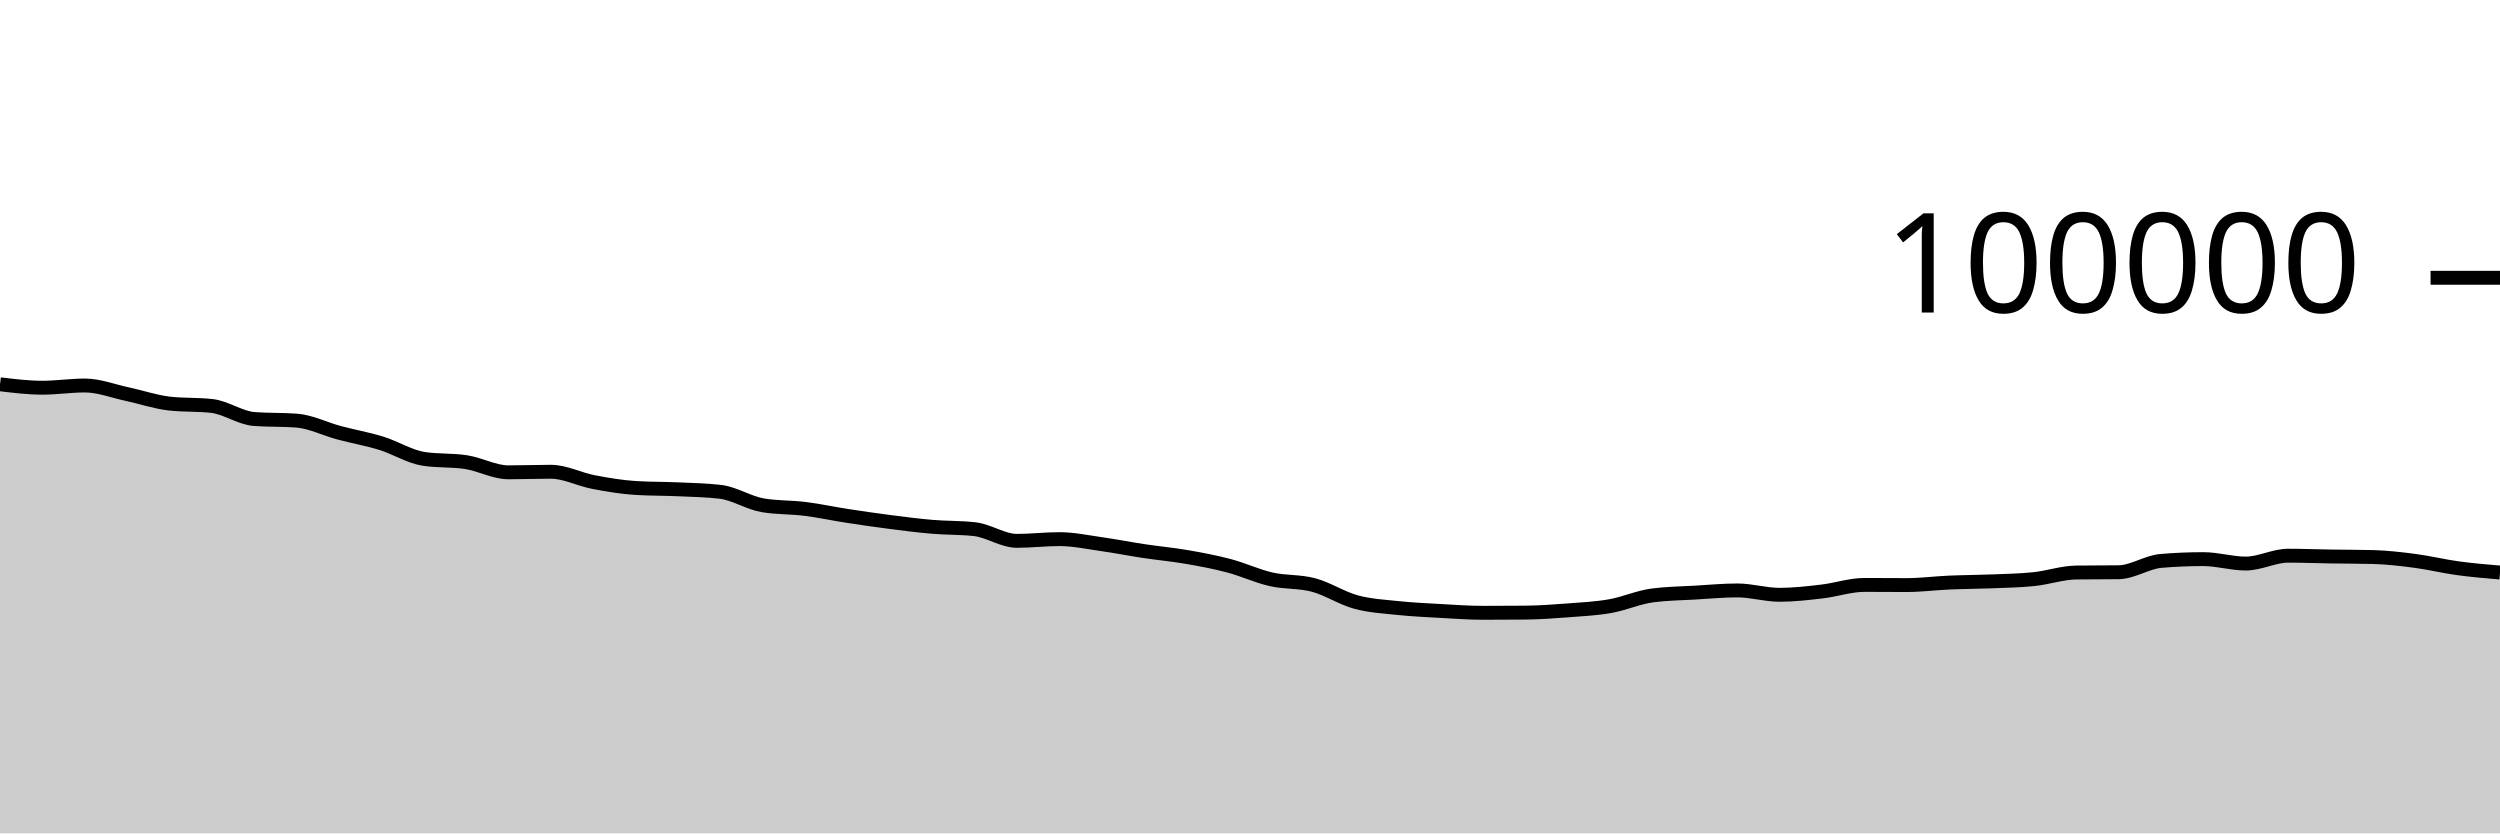
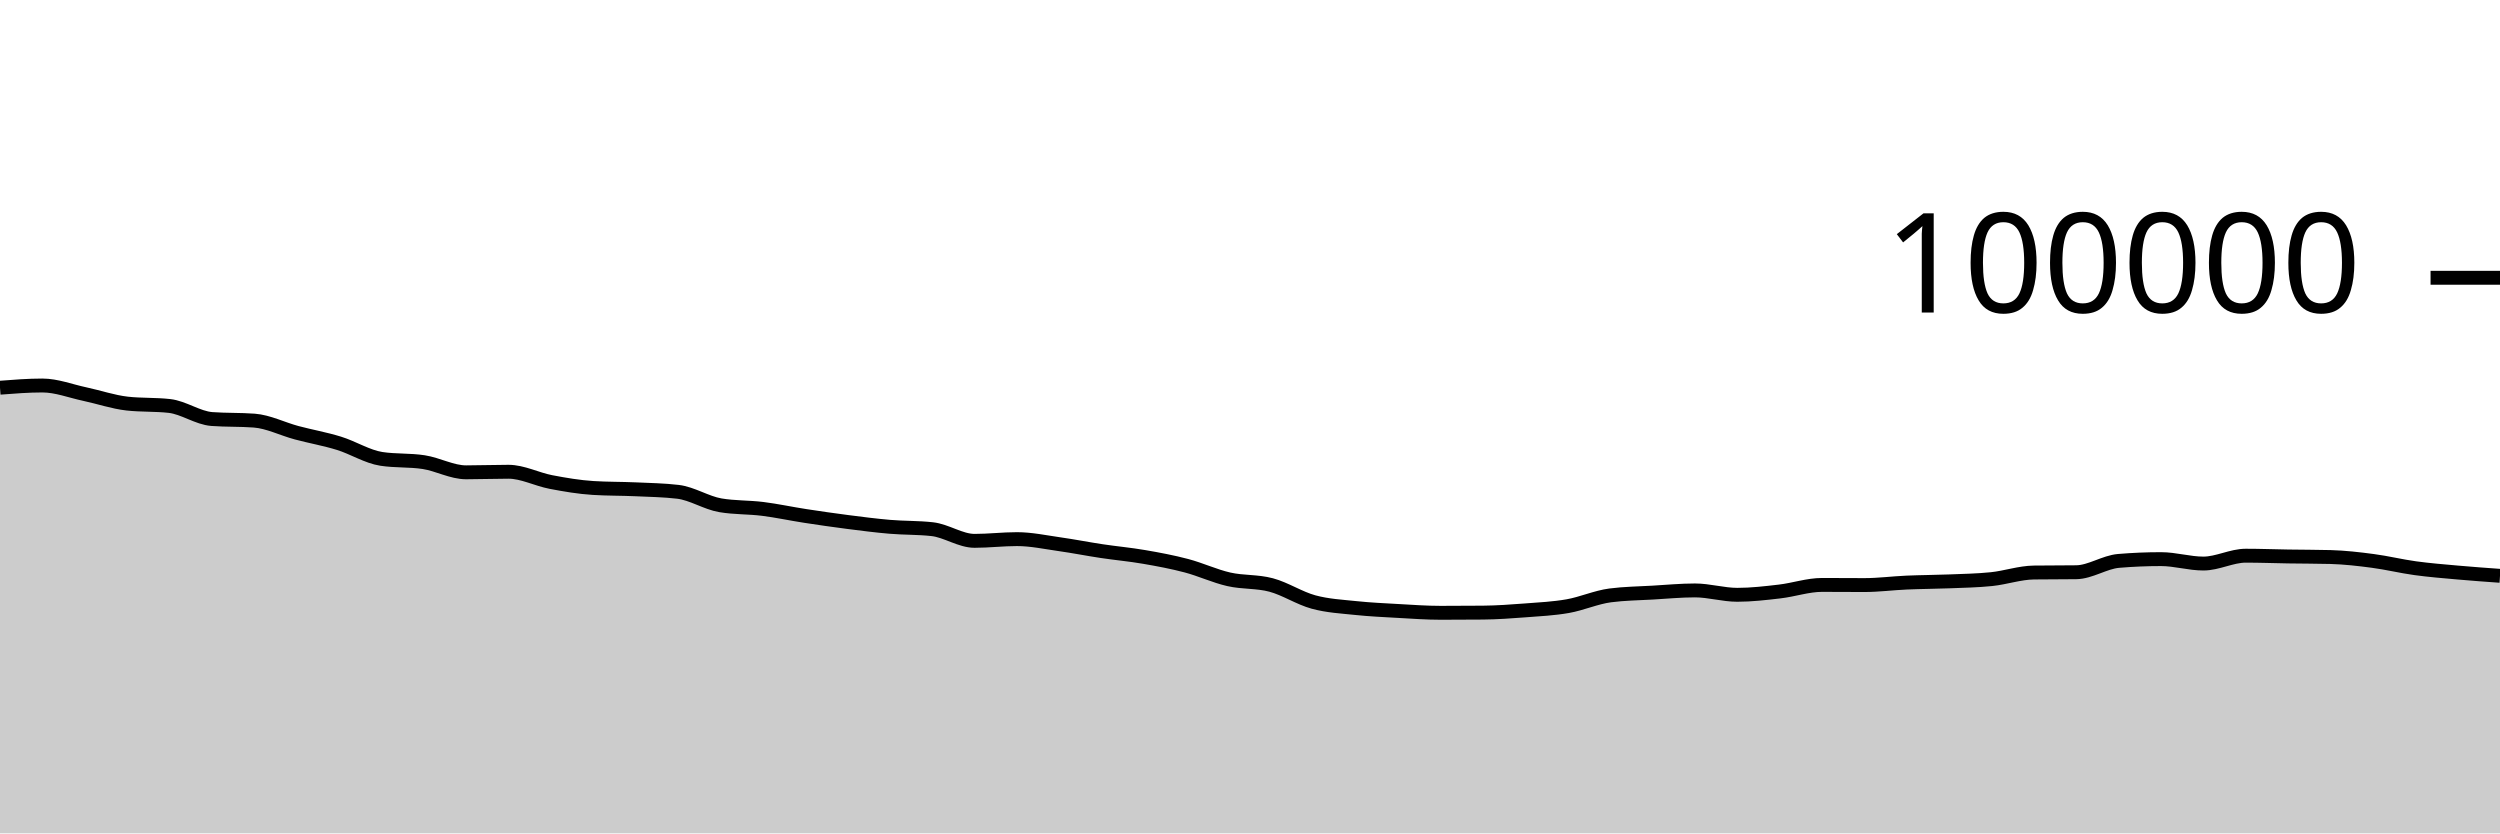
<svg xmlns="http://www.w3.org/2000/svg" viewBox="0 0 180 60">
  <g transform="translate(0,20)">
-     <path class="area" fill="rgba(0, 0, 0, 0.2)" d="M0,7.668C1.017,7.791,2.034,7.915,3.051,7.915C4.068,7.915,5.085,7.756,6.102,7.756C7.119,7.756,8.136,8.158,9.153,8.374C10.169,8.591,11.186,8.943,12.203,9.058C13.22,9.172,14.237,9.115,15.254,9.229C16.271,9.344,17.288,10.093,18.305,10.17C19.322,10.246,20.339,10.208,21.356,10.284C22.373,10.361,23.39,10.884,24.407,11.156C25.424,11.428,26.441,11.603,27.458,11.917C28.475,12.231,29.492,12.883,30.508,13.039C31.525,13.196,32.542,13.117,33.559,13.274C34.576,13.431,35.593,14.007,36.61,14.007C37.627,14.007,38.644,13.966,39.661,13.966C40.678,13.966,41.695,14.509,42.712,14.704C43.729,14.899,44.746,15.072,45.763,15.135C46.78,15.199,47.797,15.184,48.814,15.23C49.831,15.276,50.847,15.291,51.864,15.411C52.881,15.532,53.898,16.205,54.915,16.38C55.932,16.554,56.949,16.513,57.966,16.641C58.983,16.769,60,16.99,61.017,17.146C62.034,17.303,63.051,17.45,64.068,17.581C65.085,17.711,66.102,17.844,67.119,17.93C68.136,18.017,69.153,17.987,70.169,18.1C71.186,18.212,72.203,18.941,73.22,18.941C74.237,18.941,75.254,18.817,76.271,18.817C77.288,18.817,78.305,19.037,79.322,19.181C80.339,19.325,81.356,19.527,82.373,19.68C83.39,19.833,84.407,19.923,85.424,20.099C86.441,20.274,87.458,20.463,88.475,20.732C89.492,21.001,90.508,21.48,91.525,21.711C92.542,21.943,93.559,21.847,94.576,22.12C95.593,22.393,96.61,23.07,97.627,23.346C98.644,23.623,99.661,23.673,100.678,23.78C101.695,23.887,102.712,23.933,103.729,23.99C104.746,24.047,105.763,24.122,106.78,24.122C107.797,24.122,108.814,24.117,109.831,24.108C110.847,24.098,111.864,24.025,112.881,23.947C113.898,23.87,114.915,23.821,115.932,23.642C116.949,23.462,117.966,23.003,118.983,22.869C120,22.735,121.017,22.728,122.034,22.668C123.051,22.609,124.068,22.51,125.085,22.51C126.102,22.51,127.119,22.826,128.136,22.826C129.153,22.826,130.169,22.706,131.186,22.587C132.203,22.469,133.22,22.114,134.237,22.114C135.254,22.114,136.271,22.125,137.288,22.125C138.305,22.125,139.322,21.989,140.339,21.945C141.356,21.9,142.373,21.9,143.39,21.859C144.407,21.818,145.424,21.803,146.441,21.697C147.458,21.591,148.475,21.235,149.492,21.221C150.508,21.208,151.525,21.215,152.542,21.201C153.559,21.188,154.576,20.47,155.593,20.385C156.61,20.299,157.627,20.257,158.644,20.257C159.661,20.257,160.678,20.576,161.695,20.576C162.712,20.576,163.729,20.01,164.746,20.01C165.763,20.01,166.78,20.051,167.797,20.067C168.814,20.083,169.831,20.08,170.847,20.106C171.864,20.132,172.881,20.251,173.898,20.386C174.915,20.52,175.932,20.772,176.949,20.911C177.966,21.051,178.983,21.136,180,21.222L180,40C178.983,40,177.966,40,176.949,40C175.932,40,174.915,40,173.898,40C172.881,40,171.864,40,170.847,40C169.831,40,168.814,40,167.797,40C166.78,40,165.763,40,164.746,40C163.729,40,162.712,40,161.695,40C160.678,40,159.661,40,158.644,40C157.627,40,156.61,40,155.593,40C154.576,40,153.559,40,152.542,40C151.525,40,150.508,40,149.492,40C148.475,40,147.458,40,146.441,40C145.424,40,144.407,40,143.39,40C142.373,40,141.356,40,140.339,40C139.322,40,138.305,40,137.288,40C136.271,40,135.254,40,134.237,40C133.22,40,132.203,40,131.186,40C130.169,40,129.153,40,128.136,40C127.119,40,126.102,40,125.085,40C124.068,40,123.051,40,122.034,40C121.017,40,120,40,118.983,40C117.966,40,116.949,40,115.932,40C114.915,40,113.898,40,112.881,40C111.864,40,110.847,40,109.831,40C108.814,40,107.797,40,106.78,40C105.763,40,104.746,40,103.729,40C102.712,40,101.695,40,100.678,40C99.661,40,98.644,40,97.627,40C96.61,40,95.593,40,94.576,40C93.559,40,92.542,40,91.525,40C90.508,40,89.492,40,88.475,40C87.458,40,86.441,40,85.424,40C84.407,40,83.39,40,82.373,40C81.356,40,80.339,40,79.322,40C78.305,40,77.288,40,76.271,40C75.254,40,74.237,40,73.22,40C72.203,40,71.186,40,70.169,40C69.153,40,68.136,40,67.119,40C66.102,40,65.085,40,64.068,40C63.051,40,62.034,40,61.017,40C60,40,58.983,40,57.966,40C56.949,40,55.932,40,54.915,40C53.898,40,52.881,40,51.864,40C50.847,40,49.831,40,48.814,40C47.797,40,46.78,40,45.763,40C44.746,40,43.729,40,42.712,40C41.695,40,40.678,40,39.661,40C38.644,40,37.627,40,36.61,40C35.593,40,34.576,40,33.559,40C32.542,40,31.525,40,30.508,40C29.492,40,28.475,40,27.458,40C26.441,40,25.424,40,24.407,40C23.39,40,22.373,40,21.356,40C20.339,40,19.322,40,18.305,40C17.288,40,16.271,40,15.254,40C14.237,40,13.22,40,12.203,40C11.186,40,10.169,40,9.153,40C8.136,40,7.119,40,6.102,40C5.085,40,4.068,40,3.051,40C2.034,40,1.017,40,0,40Z" />
-     <path class="line" stroke="black" fill="none" d="M0,7.668C1.017,7.791,2.034,7.915,3.051,7.915C4.068,7.915,5.085,7.756,6.102,7.756C7.119,7.756,8.136,8.158,9.153,8.374C10.169,8.591,11.186,8.943,12.203,9.058C13.22,9.172,14.237,9.115,15.254,9.229C16.271,9.344,17.288,10.093,18.305,10.17C19.322,10.246,20.339,10.208,21.356,10.284C22.373,10.361,23.39,10.884,24.407,11.156C25.424,11.428,26.441,11.603,27.458,11.917C28.475,12.231,29.492,12.883,30.508,13.039C31.525,13.196,32.542,13.117,33.559,13.274C34.576,13.431,35.593,14.007,36.61,14.007C37.627,14.007,38.644,13.966,39.661,13.966C40.678,13.966,41.695,14.509,42.712,14.704C43.729,14.899,44.746,15.072,45.763,15.135C46.78,15.199,47.797,15.184,48.814,15.23C49.831,15.276,50.847,15.291,51.864,15.411C52.881,15.532,53.898,16.205,54.915,16.38C55.932,16.554,56.949,16.513,57.966,16.641C58.983,16.769,60,16.99,61.017,17.146C62.034,17.303,63.051,17.45,64.068,17.581C65.085,17.711,66.102,17.844,67.119,17.93C68.136,18.017,69.153,17.987,70.169,18.1C71.186,18.212,72.203,18.941,73.22,18.941C74.237,18.941,75.254,18.817,76.271,18.817C77.288,18.817,78.305,19.037,79.322,19.181C80.339,19.325,81.356,19.527,82.373,19.68C83.39,19.833,84.407,19.923,85.424,20.099C86.441,20.274,87.458,20.463,88.475,20.732C89.492,21.001,90.508,21.48,91.525,21.711C92.542,21.943,93.559,21.847,94.576,22.12C95.593,22.393,96.61,23.07,97.627,23.346C98.644,23.623,99.661,23.673,100.678,23.78C101.695,23.887,102.712,23.933,103.729,23.99C104.746,24.047,105.763,24.122,106.78,24.122C107.797,24.122,108.814,24.117,109.831,24.108C110.847,24.098,111.864,24.025,112.881,23.947C113.898,23.87,114.915,23.821,115.932,23.642C116.949,23.462,117.966,23.003,118.983,22.869C120,22.735,121.017,22.728,122.034,22.668C123.051,22.609,124.068,22.51,125.085,22.51C126.102,22.51,127.119,22.826,128.136,22.826C129.153,22.826,130.169,22.706,131.186,22.587C132.203,22.469,133.22,22.114,134.237,22.114C135.254,22.114,136.271,22.125,137.288,22.125C138.305,22.125,139.322,21.989,140.339,21.945C141.356,21.9,142.373,21.9,143.39,21.859C144.407,21.818,145.424,21.803,146.441,21.697C147.458,21.591,148.475,21.235,149.492,21.221C150.508,21.208,151.525,21.215,152.542,21.201C153.559,21.188,154.576,20.47,155.593,20.385C156.61,20.299,157.627,20.257,158.644,20.257C159.661,20.257,160.678,20.576,161.695,20.576C162.712,20.576,163.729,20.01,164.746,20.01C165.763,20.01,166.78,20.051,167.797,20.067C168.814,20.083,169.831,20.08,170.847,20.106C171.864,20.132,172.881,20.251,173.898,20.386C174.915,20.52,175.932,20.772,176.949,20.911C177.966,21.051,178.983,21.136,180,21.222" />
+     <path class="area" fill="rgba(0, 0, 0, 0.2)" d="M0,7.915C1.017,7.836,2.034,7.756,3.051,7.756C4.068,7.756,5.085,8.158,6.102,8.374C7.119,8.591,8.136,8.943,9.153,9.058C10.169,9.172,11.186,9.115,12.203,9.23C13.22,9.344,14.237,10.093,15.254,10.17C16.271,10.246,17.288,10.208,18.305,10.284C19.322,10.361,20.339,10.884,21.356,11.156C22.373,11.428,23.39,11.603,24.407,11.917C25.424,12.231,26.441,12.883,27.458,13.039C28.475,13.196,29.492,13.117,30.508,13.274C31.525,13.431,32.542,14.007,33.559,14.007C34.576,14.007,35.593,13.966,36.61,13.966C37.627,13.966,38.644,14.509,39.661,14.704C40.678,14.899,41.695,15.072,42.712,15.135C43.729,15.199,44.746,15.184,45.763,15.23C46.78,15.276,47.797,15.291,48.814,15.411C49.831,15.532,50.847,16.205,51.864,16.38C52.881,16.554,53.898,16.513,54.915,16.641C55.932,16.769,56.949,16.99,57.966,17.146C58.983,17.303,60,17.45,61.017,17.581C62.034,17.711,63.051,17.844,64.068,17.93C65.085,18.017,66.102,17.987,67.119,18.1C68.136,18.212,69.153,18.941,70.169,18.941C71.186,18.941,72.203,18.817,73.22,18.817C74.237,18.817,75.254,19.037,76.271,19.181C77.288,19.325,78.305,19.527,79.322,19.68C80.339,19.833,81.356,19.923,82.373,20.099C83.39,20.274,84.407,20.463,85.424,20.732C86.441,21.001,87.458,21.48,88.475,21.711C89.492,21.943,90.508,21.847,91.525,22.12C92.542,22.393,93.559,23.07,94.576,23.346C95.593,23.623,96.61,23.673,97.627,23.78C98.644,23.887,99.661,23.933,100.678,23.99C101.695,24.047,102.712,24.122,103.729,24.122C104.746,24.122,105.763,24.117,106.78,24.108C107.797,24.098,108.814,24.025,109.831,23.947C110.847,23.87,111.864,23.821,112.881,23.642C113.898,23.462,114.915,23.003,115.932,22.869C116.949,22.735,117.966,22.728,118.983,22.668C120,22.609,121.017,22.51,122.034,22.51C123.051,22.51,124.068,22.826,125.085,22.826C126.102,22.826,127.119,22.706,128.136,22.587C129.153,22.469,130.169,22.114,131.186,22.114C132.203,22.114,133.22,22.125,134.237,22.125C135.254,22.125,136.271,21.989,137.288,21.945C138.305,21.9,139.322,21.9,140.339,21.859C141.356,21.818,142.373,21.803,143.39,21.697C144.407,21.591,145.424,21.235,146.441,21.221C147.458,21.208,148.475,21.215,149.492,21.201C150.508,21.188,151.525,20.47,152.542,20.385C153.559,20.299,154.576,20.257,155.593,20.257C156.61,20.257,157.627,20.576,158.644,20.576C159.661,20.576,160.678,20.01,161.695,20.01C162.712,20.01,163.729,20.05,164.746,20.066C165.763,20.082,166.78,20.08,167.797,20.106C168.814,20.133,169.831,20.251,170.847,20.386C171.864,20.52,172.881,20.772,173.898,20.911C174.915,21.051,175.932,21.131,176.949,21.222C177.966,21.313,178.983,21.386,180,21.459L180,40C178.983,40,177.966,40,176.949,40C175.932,40,174.915,40,173.898,40C172.881,40,171.864,40,170.847,40C169.831,40,168.814,40,167.797,40C166.78,40,165.763,40,164.746,40C163.729,40,162.712,40,161.695,40C160.678,40,159.661,40,158.644,40C157.627,40,156.61,40,155.593,40C154.576,40,153.559,40,152.542,40C151.525,40,150.508,40,149.492,40C148.475,40,147.458,40,146.441,40C145.424,40,144.407,40,143.39,40C142.373,40,141.356,40,140.339,40C139.322,40,138.305,40,137.288,40C136.271,40,135.254,40,134.237,40C133.22,40,132.203,40,131.186,40C130.169,40,129.153,40,128.136,40C127.119,40,126.102,40,125.085,40C124.068,40,123.051,40,122.034,40C121.017,40,120,40,118.983,40C117.966,40,116.949,40,115.932,40C114.915,40,113.898,40,112.881,40C111.864,40,110.847,40,109.831,40C108.814,40,107.797,40,106.78,40C105.763,40,104.746,40,103.729,40C102.712,40,101.695,40,100.678,40C99.661,40,98.644,40,97.627,40C96.61,40,95.593,40,94.576,40C93.559,40,92.542,40,91.525,40C90.508,40,89.492,40,88.475,40C87.458,40,86.441,40,85.424,40C84.407,40,83.39,40,82.373,40C81.356,40,80.339,40,79.322,40C78.305,40,77.288,40,76.271,40C75.254,40,74.237,40,73.22,40C72.203,40,71.186,40,70.169,40C69.153,40,68.136,40,67.119,40C66.102,40,65.085,40,64.068,40C63.051,40,62.034,40,61.017,40C60,40,58.983,40,57.966,40C56.949,40,55.932,40,54.915,40C53.898,40,52.881,40,51.864,40C50.847,40,49.831,40,48.814,40C47.797,40,46.78,40,45.763,40C44.746,40,43.729,40,42.712,40C41.695,40,40.678,40,39.661,40C38.644,40,37.627,40,36.61,40C35.593,40,34.576,40,33.559,40C32.542,40,31.525,40,30.508,40C29.492,40,28.475,40,27.458,40C26.441,40,25.424,40,24.407,40C23.39,40,22.373,40,21.356,40C20.339,40,19.322,40,18.305,40C17.288,40,16.271,40,15.254,40C14.237,40,13.22,40,12.203,40C11.186,40,10.169,40,9.153,40C8.136,40,7.119,40,6.102,40C5.085,40,4.068,40,3.051,40C2.034,40,1.017,40,0,40Z" />
+     <path class="line" stroke="black" fill="none" d="M0,7.915C1.017,7.836,2.034,7.756,3.051,7.756C4.068,7.756,5.085,8.158,6.102,8.374C7.119,8.591,8.136,8.943,9.153,9.058C10.169,9.172,11.186,9.115,12.203,9.23C13.22,9.344,14.237,10.093,15.254,10.17C16.271,10.246,17.288,10.208,18.305,10.284C19.322,10.361,20.339,10.884,21.356,11.156C22.373,11.428,23.39,11.603,24.407,11.917C25.424,12.231,26.441,12.883,27.458,13.039C28.475,13.196,29.492,13.117,30.508,13.274C31.525,13.431,32.542,14.007,33.559,14.007C34.576,14.007,35.593,13.966,36.61,13.966C37.627,13.966,38.644,14.509,39.661,14.704C40.678,14.899,41.695,15.072,42.712,15.135C43.729,15.199,44.746,15.184,45.763,15.23C46.78,15.276,47.797,15.291,48.814,15.411C49.831,15.532,50.847,16.205,51.864,16.38C52.881,16.554,53.898,16.513,54.915,16.641C55.932,16.769,56.949,16.99,57.966,17.146C58.983,17.303,60,17.45,61.017,17.581C62.034,17.711,63.051,17.844,64.068,17.93C65.085,18.017,66.102,17.987,67.119,18.1C68.136,18.212,69.153,18.941,70.169,18.941C71.186,18.941,72.203,18.817,73.22,18.817C74.237,18.817,75.254,19.037,76.271,19.181C77.288,19.325,78.305,19.527,79.322,19.68C80.339,19.833,81.356,19.923,82.373,20.099C83.39,20.274,84.407,20.463,85.424,20.732C86.441,21.001,87.458,21.48,88.475,21.711C89.492,21.943,90.508,21.847,91.525,22.12C92.542,22.393,93.559,23.07,94.576,23.346C95.593,23.623,96.61,23.673,97.627,23.78C98.644,23.887,99.661,23.933,100.678,23.99C101.695,24.047,102.712,24.122,103.729,24.122C104.746,24.122,105.763,24.117,106.78,24.108C107.797,24.098,108.814,24.025,109.831,23.947C110.847,23.87,111.864,23.821,112.881,23.642C113.898,23.462,114.915,23.003,115.932,22.869C116.949,22.735,117.966,22.728,118.983,22.668C120,22.609,121.017,22.51,122.034,22.51C123.051,22.51,124.068,22.826,125.085,22.826C126.102,22.826,127.119,22.706,128.136,22.587C129.153,22.469,130.169,22.114,131.186,22.114C132.203,22.114,133.22,22.125,134.237,22.125C135.254,22.125,136.271,21.989,137.288,21.945C138.305,21.9,139.322,21.9,140.339,21.859C141.356,21.818,142.373,21.803,143.39,21.697C144.407,21.591,145.424,21.235,146.441,21.221C147.458,21.208,148.475,21.215,149.492,21.201C150.508,21.188,151.525,20.47,152.542,20.385C153.559,20.299,154.576,20.257,155.593,20.257C156.61,20.257,157.627,20.576,158.644,20.576C159.661,20.576,160.678,20.01,161.695,20.01C162.712,20.01,163.729,20.05,164.746,20.066C165.763,20.082,166.78,20.08,167.797,20.106C168.814,20.133,169.831,20.251,170.847,20.386C171.864,20.52,172.881,20.772,173.898,20.911C174.915,21.051,175.932,21.131,176.949,21.222C177.966,21.313,178.983,21.386,180,21.459" />
    <path class="axis-ceiling" stroke-width="1" stroke="black" fill="none" d="M175,0L180,0" />
    <text class="axis-ceiling-label" font-family="sans-serif" text-anchor="end" font-size="10px" x="170" y="2.5">100000</text>
  </g>
</svg>
